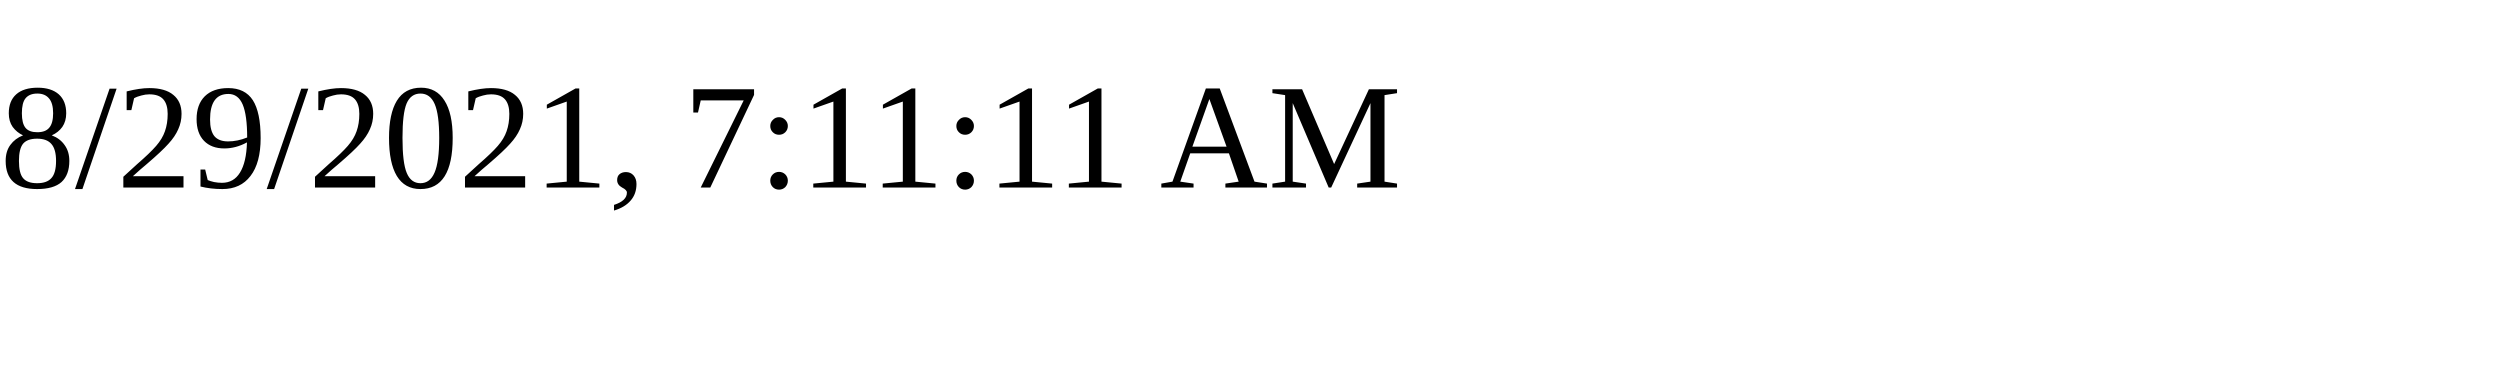
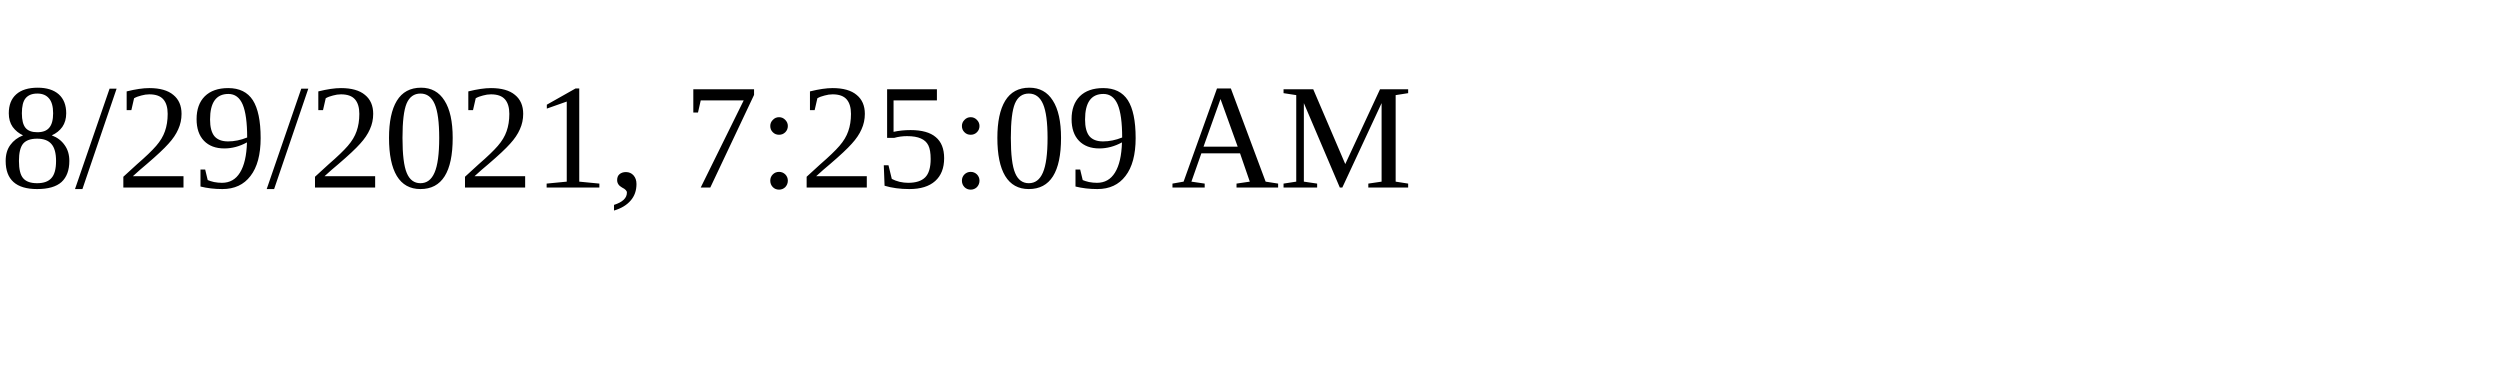
<svg xmlns="http://www.w3.org/2000/svg" height="30" width="200">
-   <text x="0" y="15">8/29/2021, 7:11:11 AM</text>
+   <text x="0" y="15">8/29/2021, 7:25:09 AM</text>
</svg>
